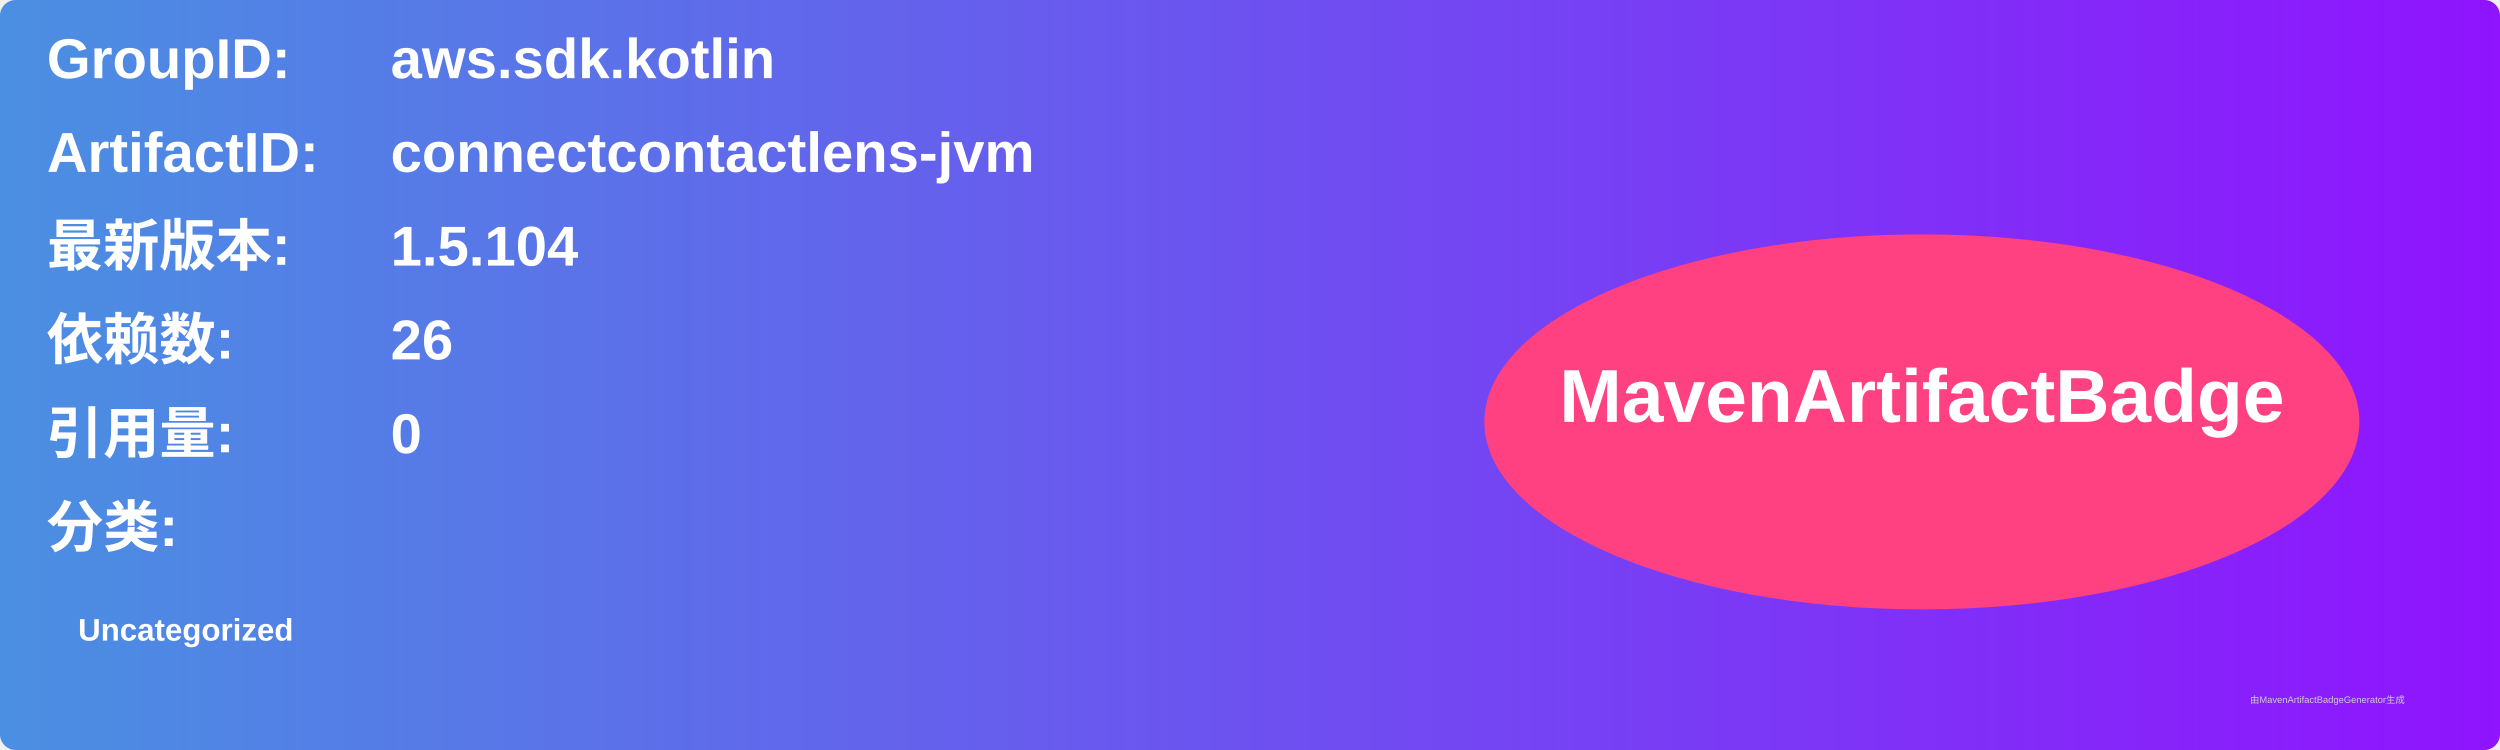
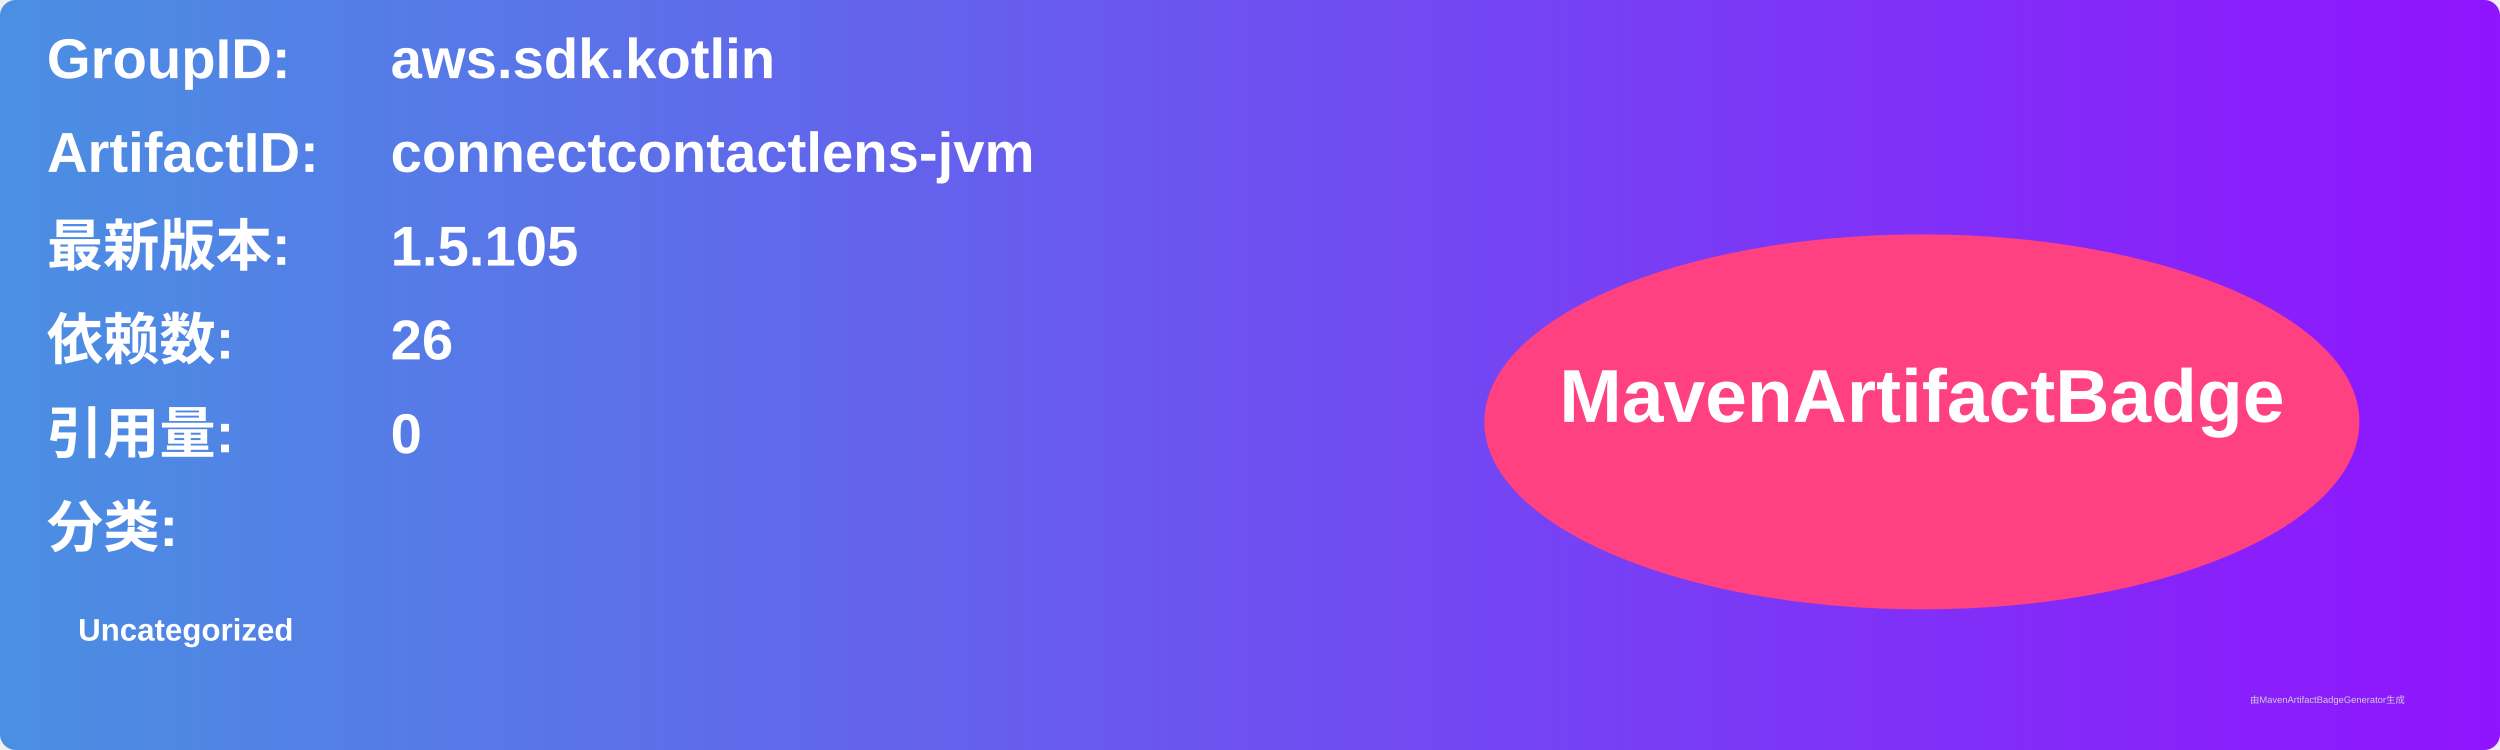
<svg xmlns="http://www.w3.org/2000/svg" width="800" height="240" viewBox="0 0 800 240">
  <linearGradient id="grad" x1="0%" y1="0%" x2="100%" y2="0%">
    <stop offset="0%" stop-color="#4a90e2" />
    <stop offset="100%" stop-color="#9013fe" />
  </linearGradient>
  <rect width="100%" height="100%" rx="5" ry="5" fill="url(#grad)" />
  <g transform="translate(15, 15)">
    <text x="0" y="10" font-family="Arial" font-size="18" fill="white" font-weight="bold" width="260">GroupID:</text>
    <text x="110" y="10" font-family="Arial" font-size="18" fill="white" font-weight="bold" width="460">aws.sdk.kotlin</text>
    <text x="0" y="40" font-family="Arial" font-size="18" fill="white" font-weight="bold" width="260">ArtifactID:</text>
    <text x="110" y="40" font-family="Arial" font-size="18" fill="white" font-weight="bold" width="460">connectcontactlens-jvm</text>
    <text x="0" y="70" font-family="Arial" font-size="18" fill="white" font-weight="bold">最新版本:</text>
    <text x="110" y="70" font-family="Arial" font-size="18" fill="white" font-weight="bold">
-       <tspan font-weight="bold">1.5.104</tspan>
+       <tspan font-weight="bold">1.5.105</tspan>
    </text>
    <text x="0" y="100" font-family="Arial" font-size="18" fill="white" font-weight="bold">依赖数: </text>
    <text x="110" y="100" font-family="Arial" font-size="18" fill="white">
      <tspan font-weight="bold">26</tspan>
    </text>
    <text x="0" y="130" font-family="Arial" font-size="18" fill="white" font-weight="bold">引用量: </text>
    <text x="110" y="130" font-family="Arial" font-size="18" fill="white">
      <tspan font-weight="bold">0</tspan>
    </text>
    <text x="0" y="160" font-family="Arial" font-size="18" fill="white" font-weight="bold">分类:</text>
    <text x="10" y="190" font-family="Arial" font-size="10" fill="white">
      <tspan font-weight="bold">Uncategorized</tspan>
    </text>
    <ellipse cx="600" cy="120" rx="140" ry="60" fill="#ff4081" />
    <text x="600" y="120" text-anchor="middle" font-family="Arial" font-size="24" fill="white" font-weight="bold">MavenArtifactBadge</text>
  </g>
  <text x="720" y="225" font-family="Arial" font-size="3" fill="#d0d0d0">由MavenArtifactBadgeGenerator生成</text>
</svg>
